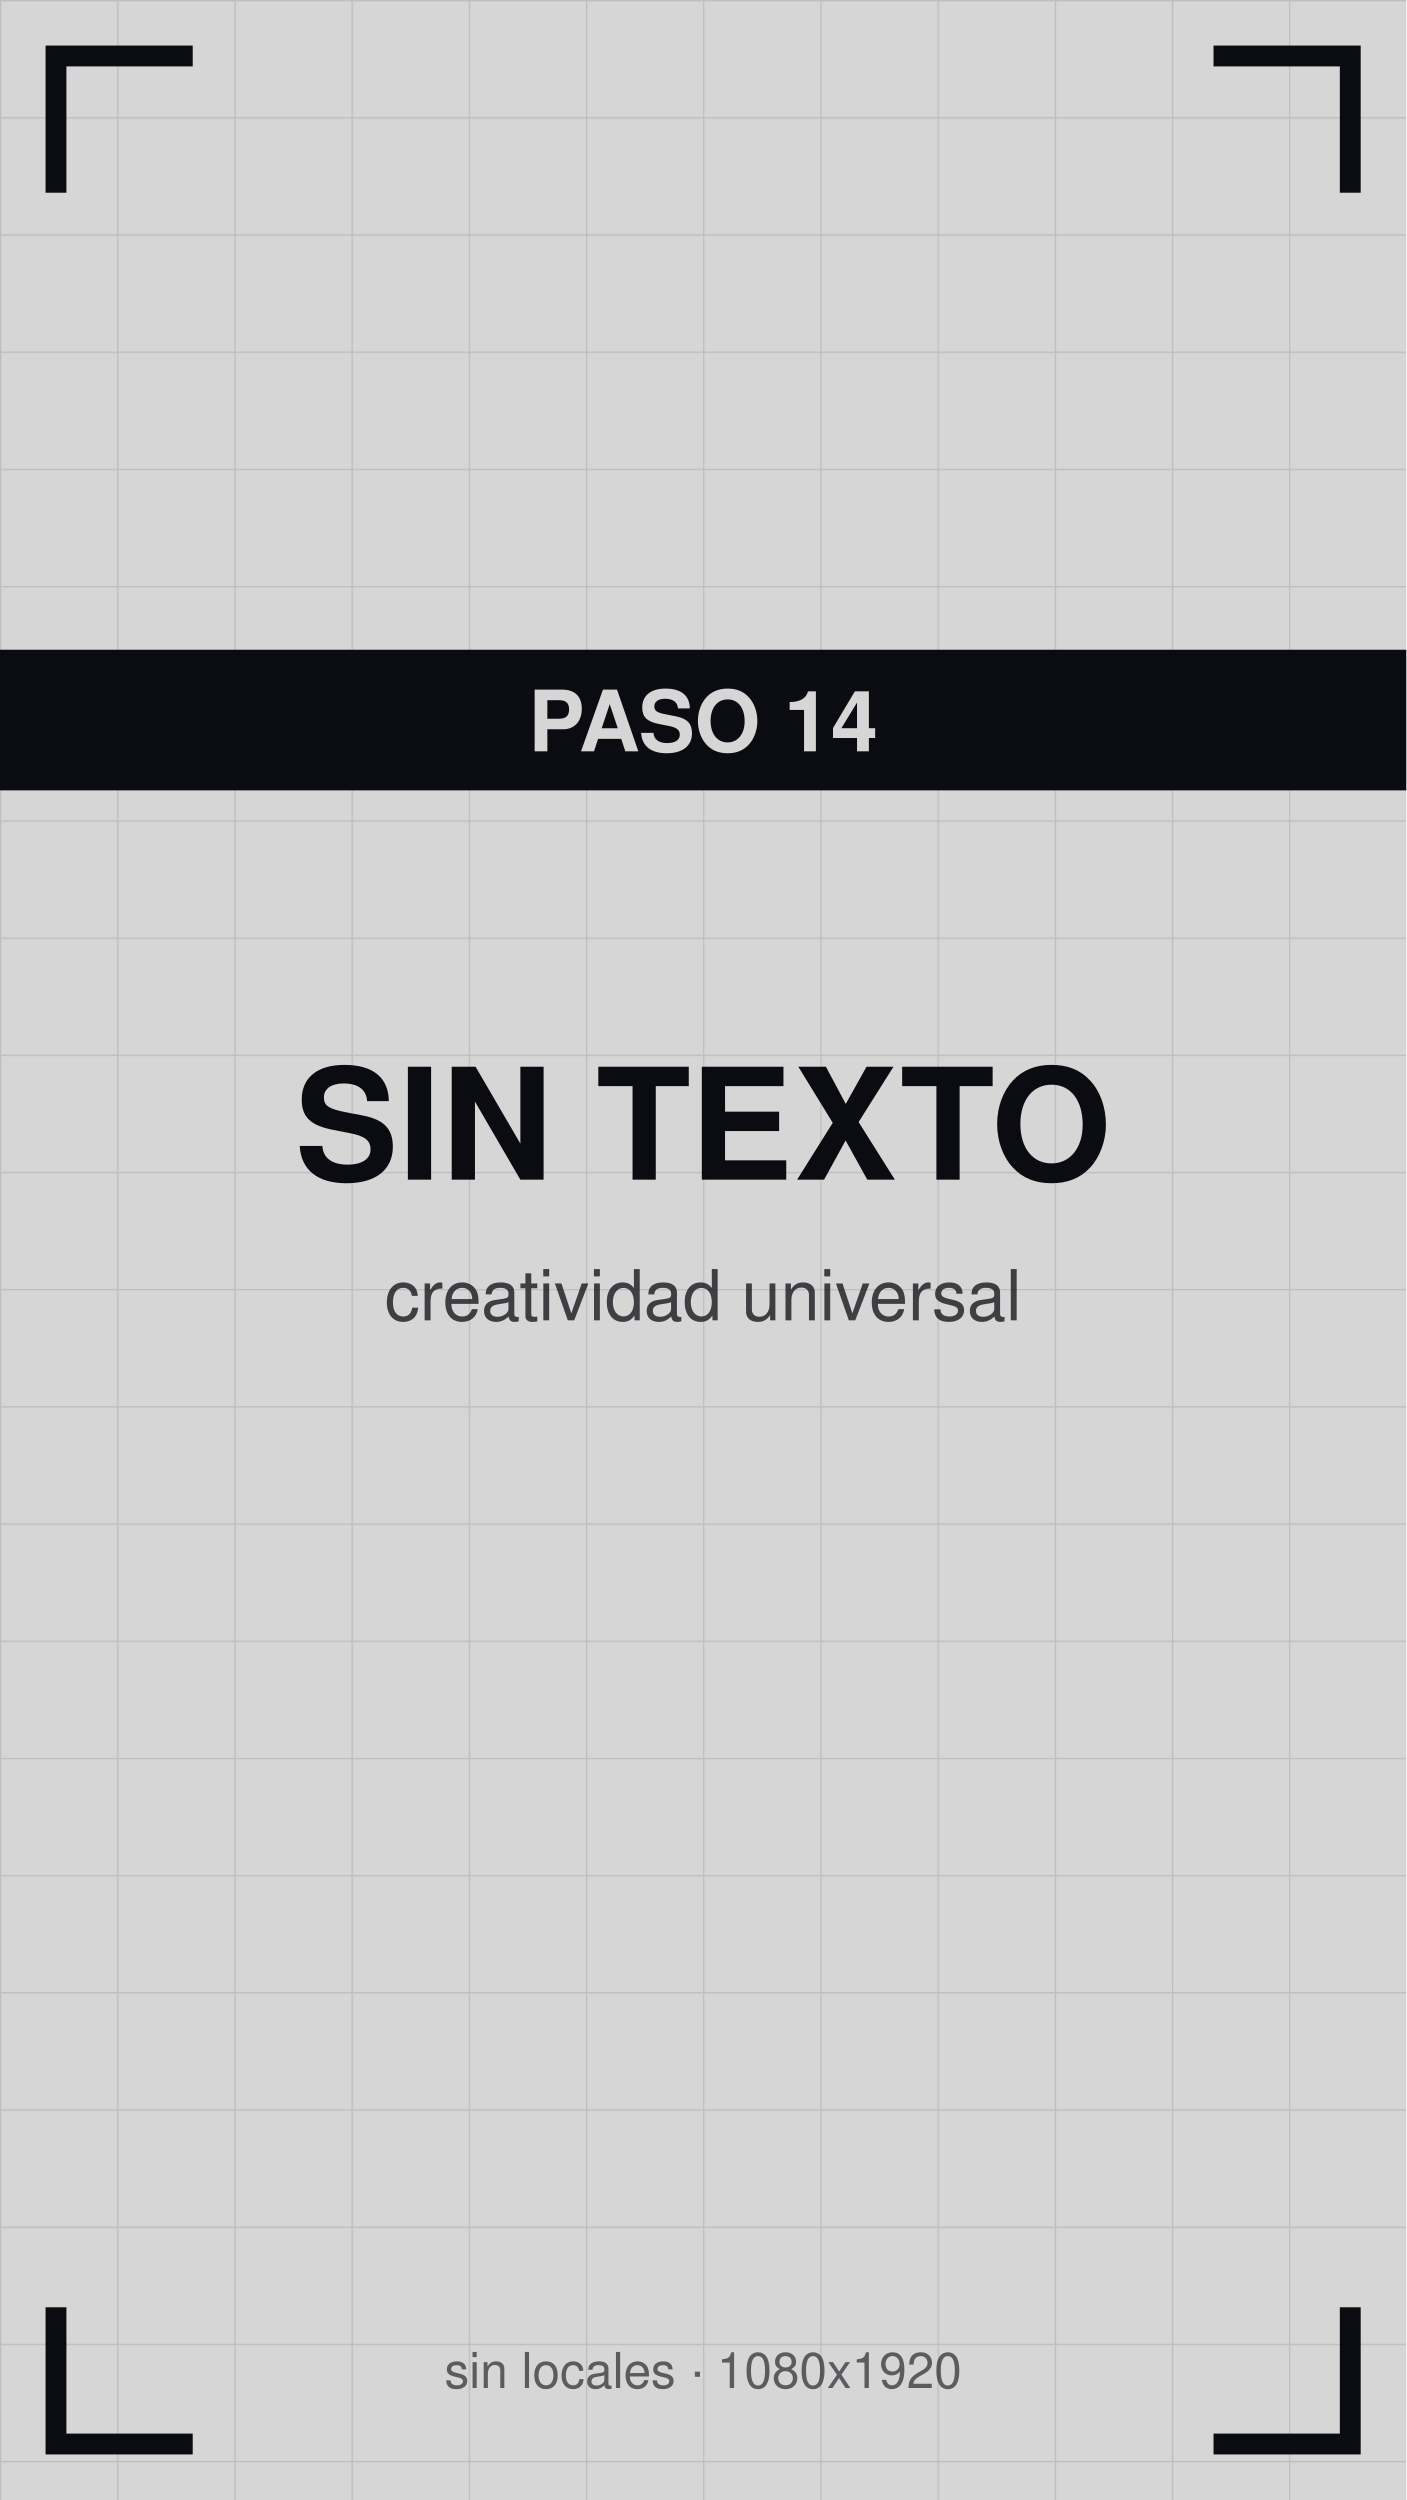
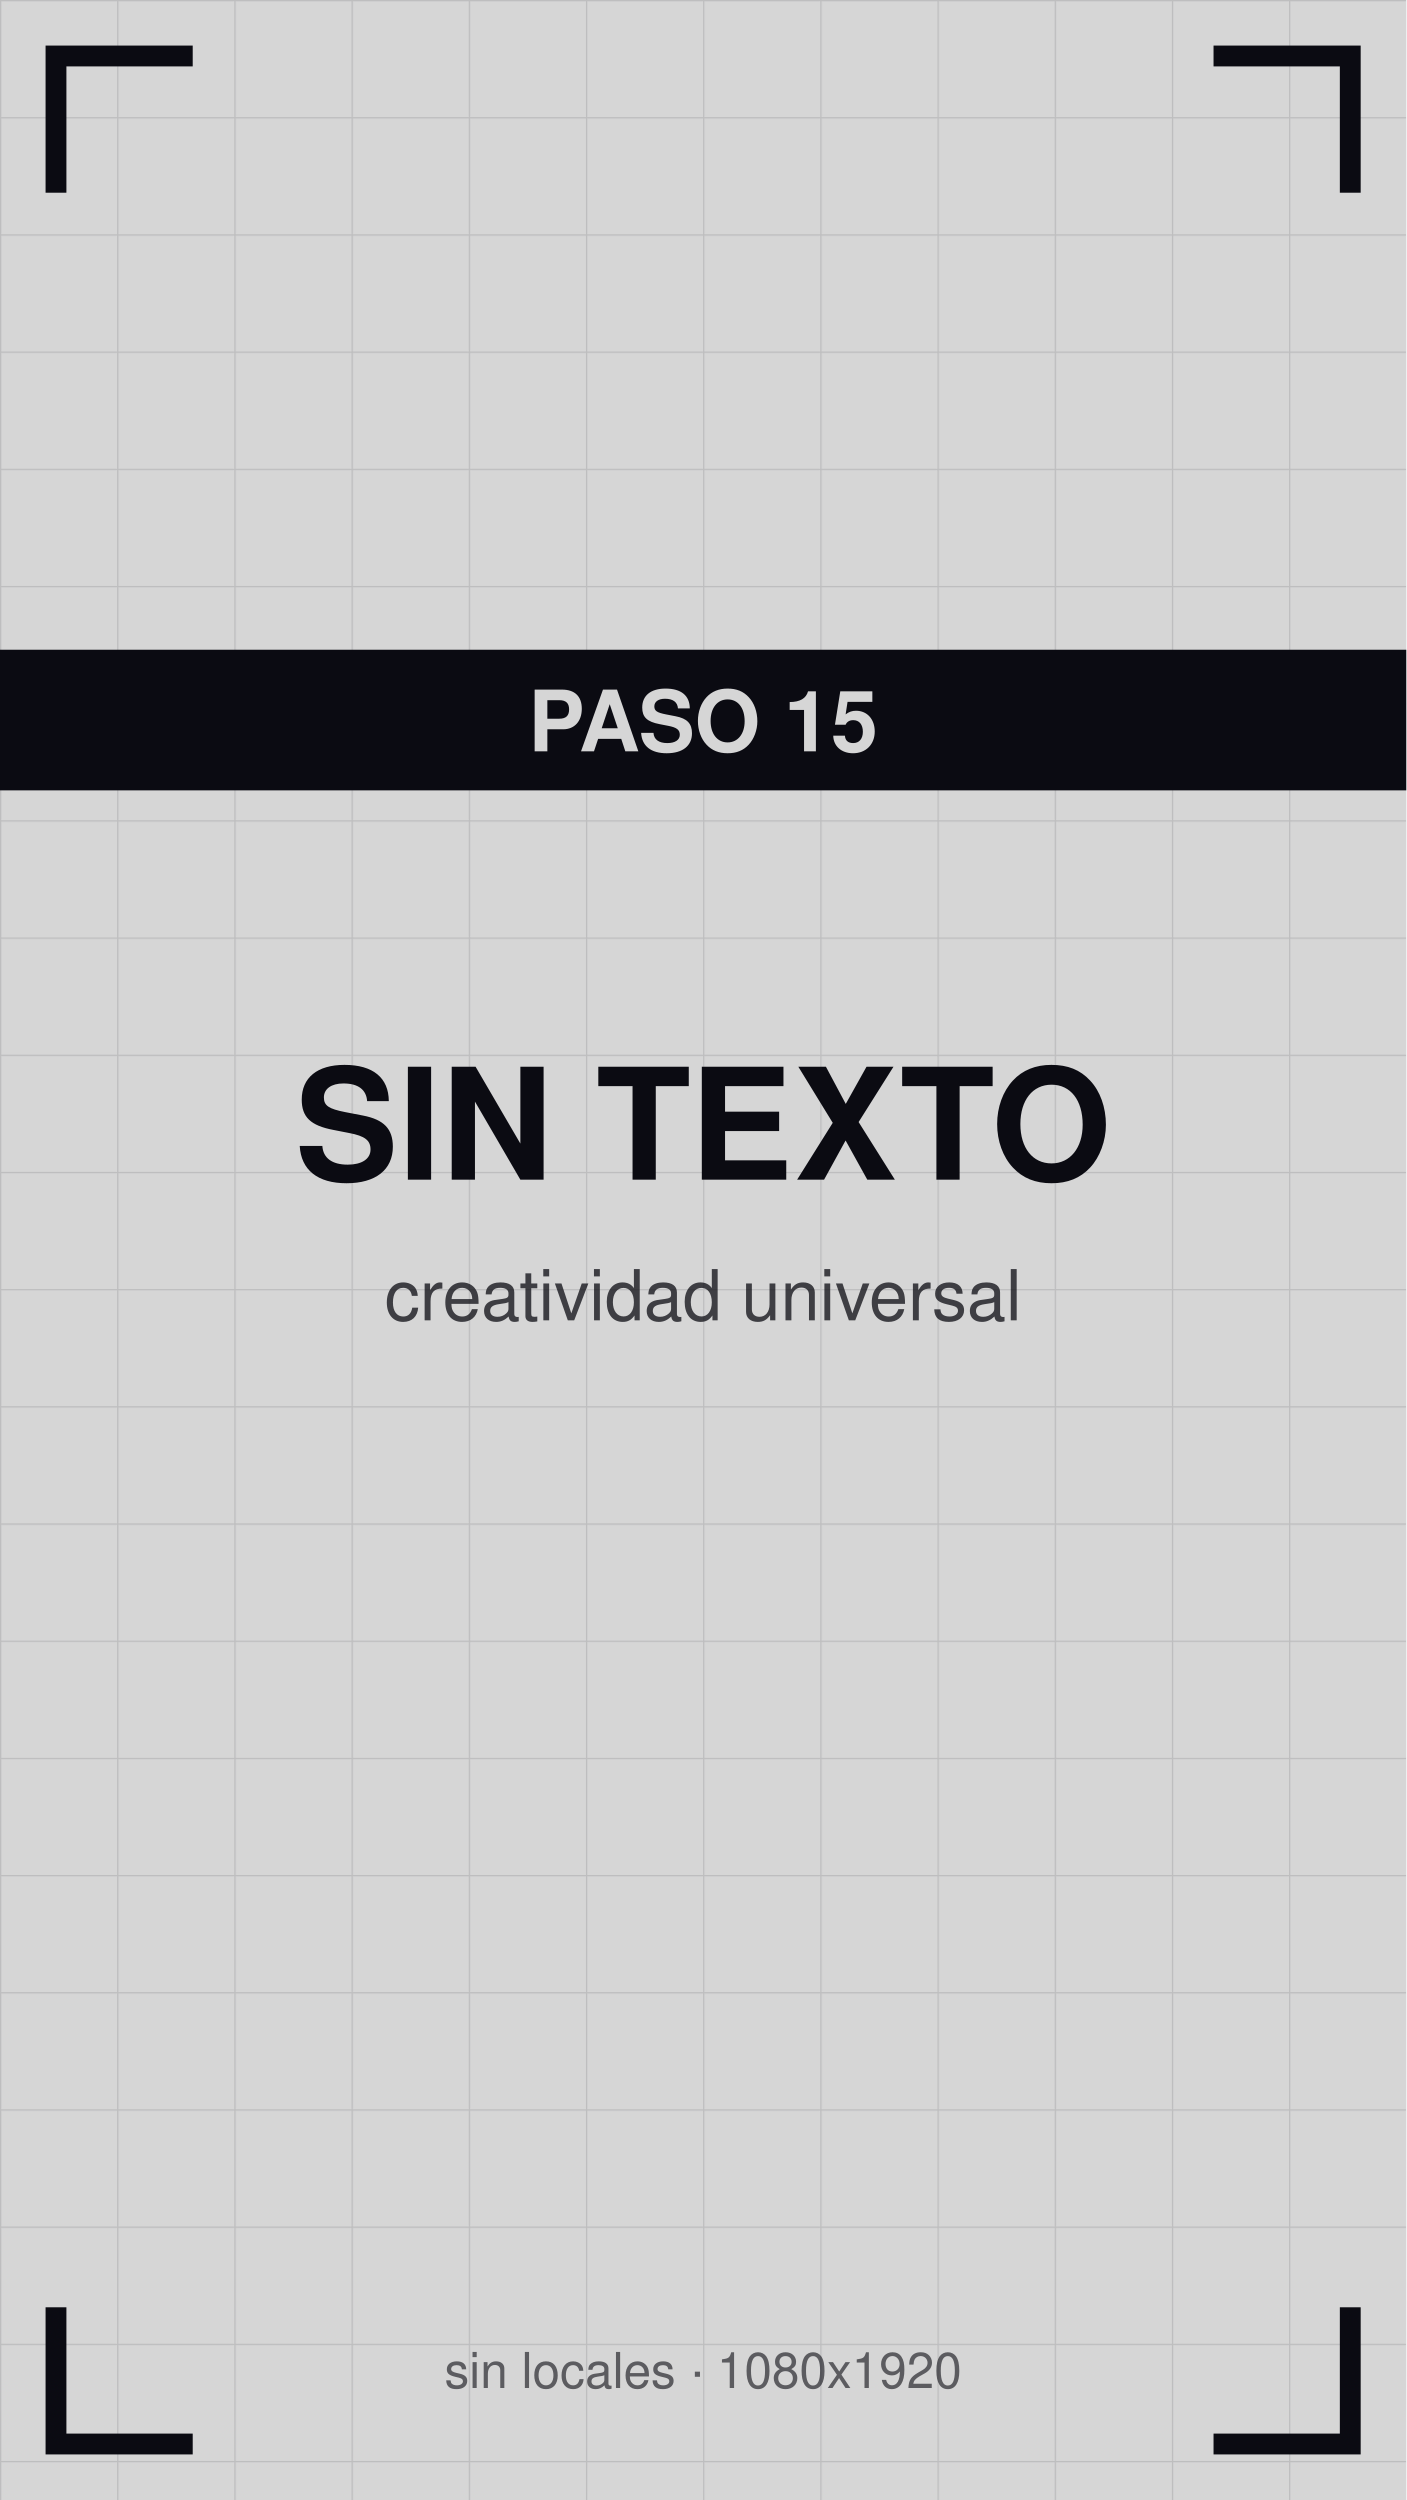
<svg xmlns="http://www.w3.org/2000/svg" viewBox="0 0 1080 1920" width="1080" height="1920">
  <defs>
    <pattern id="g" width="90" height="90" patternUnits="userSpaceOnUse">
      <path d="M90 0 L0 0 0 90" fill="none" stroke="#0b0b12" stroke-opacity="0.12" stroke-width="2" />
    </pattern>
  </defs>
  <rect width="1080" height="1920" fill="#d6d6d6" />
  <rect width="1080" height="1920" fill="url(#g)" />
  <path d="M43 140 V43 H140" stroke="#0b0b12" stroke-width="16" fill="none" stroke-linecap="square" />
  <path d="M1037 140 V43 H940" stroke="#0b0b12" stroke-width="16" fill="none" stroke-linecap="square" />
  <path d="M43 1780 V1877 H140" stroke="#0b0b12" stroke-width="16" fill="none" stroke-linecap="square" />
  <path d="M1037 1780 V1877 H940" stroke="#0b0b12" stroke-width="16" fill="none" stroke-linecap="square" />
  <text x="540" y="906" font-family="Helvetica,Arial,sans-serif" font-size="119" font-weight="bold" fill="#0b0b12" text-anchor="middle">SIN TEXTO</text>
  <text x="540" y="1014" font-family="Helvetica,Arial,sans-serif" font-size="54" fill="#0b0b12" fill-opacity="0.75" text-anchor="middle">creatividad universal</text>
  <rect y="499" width="1080" height="108" fill="#0b0b12" />
-   <text x="540" y="577" font-family="Helvetica,Arial,sans-serif" font-size="65" font-weight="bold" fill="#d6d6d6" text-anchor="middle">PASO 14</text>
+   <text x="540" y="577" font-family="Helvetica,Arial,sans-serif" font-size="65" font-weight="bold" fill="#d6d6d6" text-anchor="middle">PASO 15</text>
  <text x="540" y="1834" font-family="Helvetica,Arial,sans-serif" font-size="38" fill="#0b0b12" fill-opacity="0.6" text-anchor="middle">sin locales · 1080x1920</text>
</svg>
